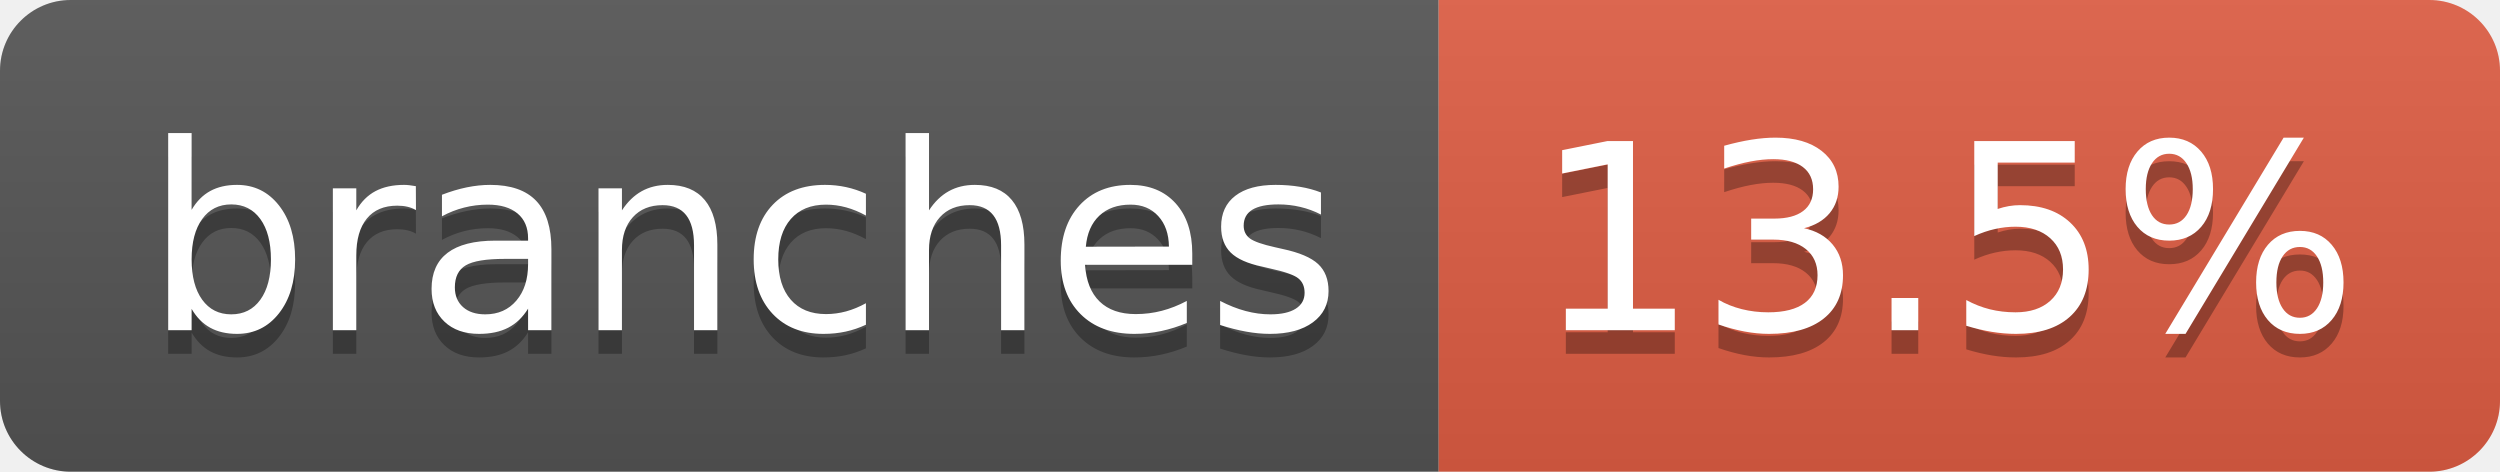
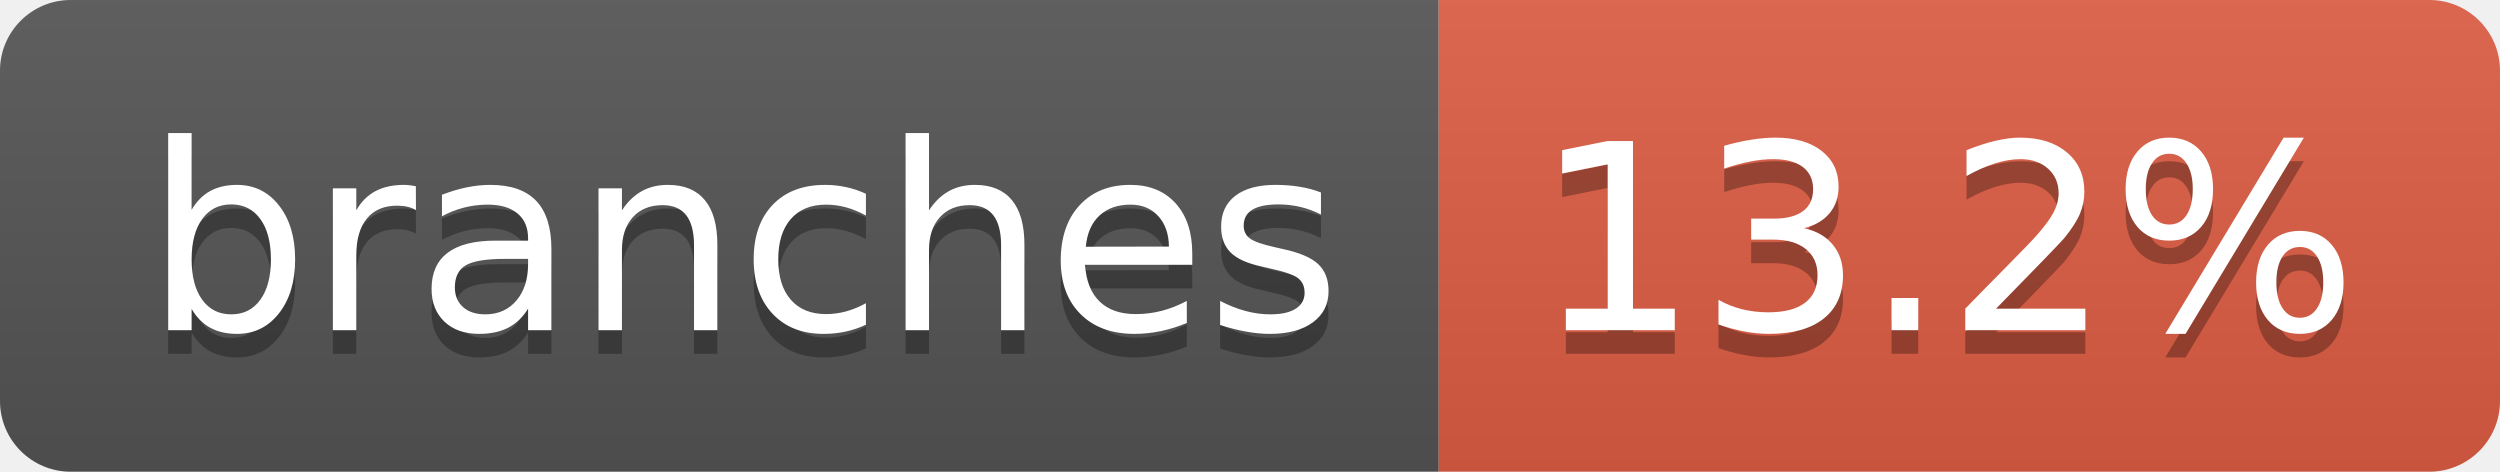
- <svg xmlns="http://www.w3.org/2000/svg" width="106" height="20" role="img" aria-label="branches: 13.5%">
+ <svg xmlns="http://www.w3.org/2000/svg" width="106" height="20" role="img" aria-label="branches: 13.2%">
  <linearGradient id="s" x2="0" y2="100%">
    <stop offset="0" stop-color="#bbb" stop-opacity=".1" />
    <stop offset="1" stop-opacity=".1" />
  </linearGradient>
  <clipPath id="r">
    <rect width="106" height="20" rx="3" fill="#fff" />
  </clipPath>
  <g clip-path="url(#r)">
    <rect width="61" height="20" fill="#555" />
    <rect x="61" width="45" height="20" fill="#e05d44" />
    <rect width="106" height="20" fill="url(#s)" />
  </g>
  <g fill="#fff" text-anchor="middle" font-family="Verdana,Geneva,DejaVu Sans,sans-serif" text-rendering="geometricPrecision" font-size="110">
    <text aria-hidden="true" x="315" y="150" fill="#010101" fill-opacity=".3" transform="scale(.1)" textLength="507">branches</text>
    <text x="315" y="140" transform="scale(.1)" fill="#fff" textLength="507">branches</text>
-     <text aria-hidden="true" x="825" y="150" fill="#010101" fill-opacity=".3" transform="scale(.1)" textLength="350">13.5%</text>
-     <text x="825" y="140" transform="scale(.1)" fill="#fff" textLength="350">13.5%</text>
+     <text aria-hidden="true" x="825" y="150" fill="#010101" fill-opacity=".3" transform="scale(.1)" textLength="350">13.2%</text>
+     <text x="825" y="140" transform="scale(.1)" fill="#fff" textLength="350">13.2%</text>
  </g>
</svg>
